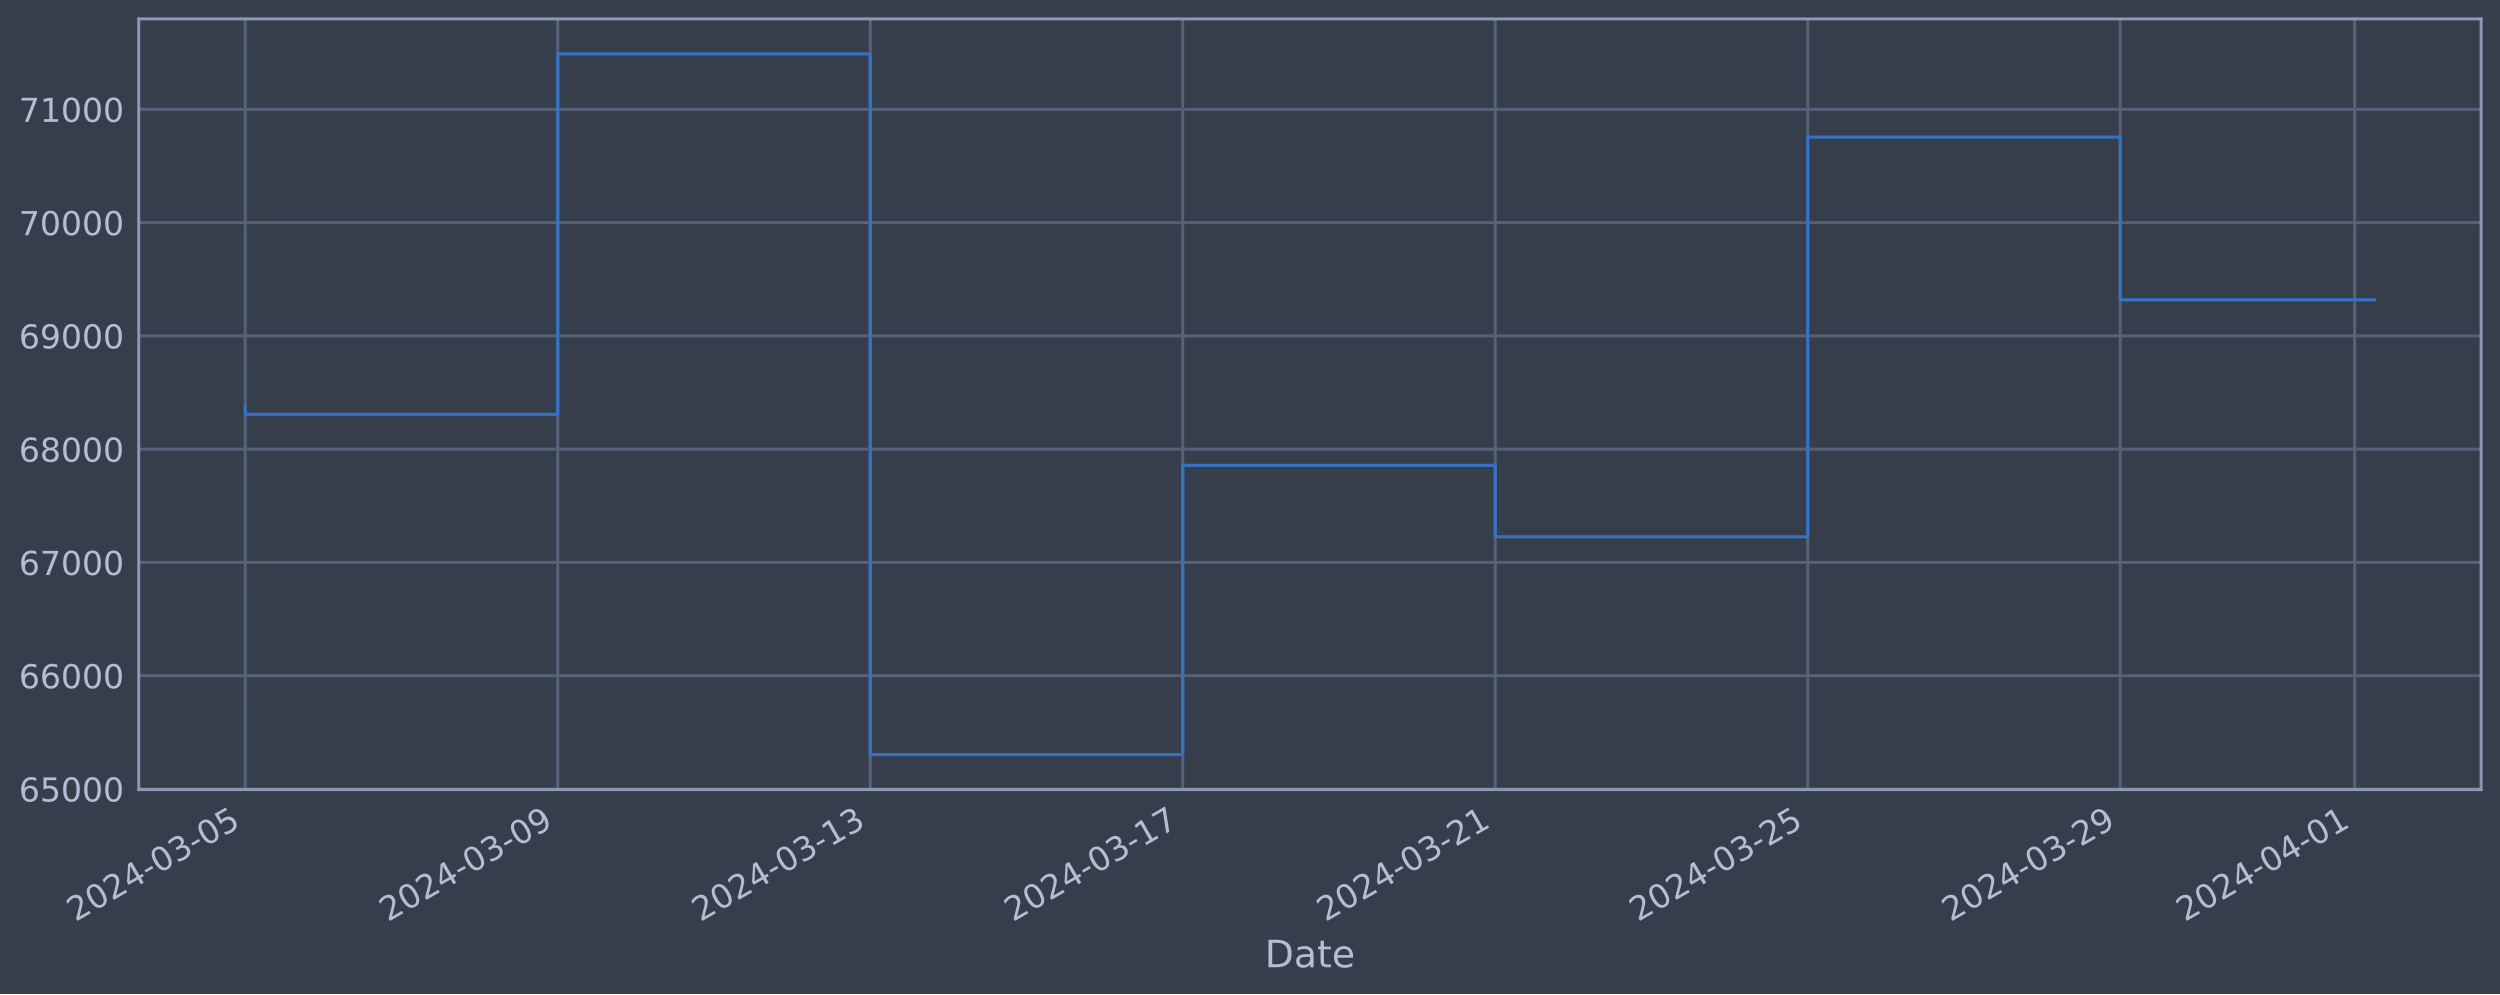
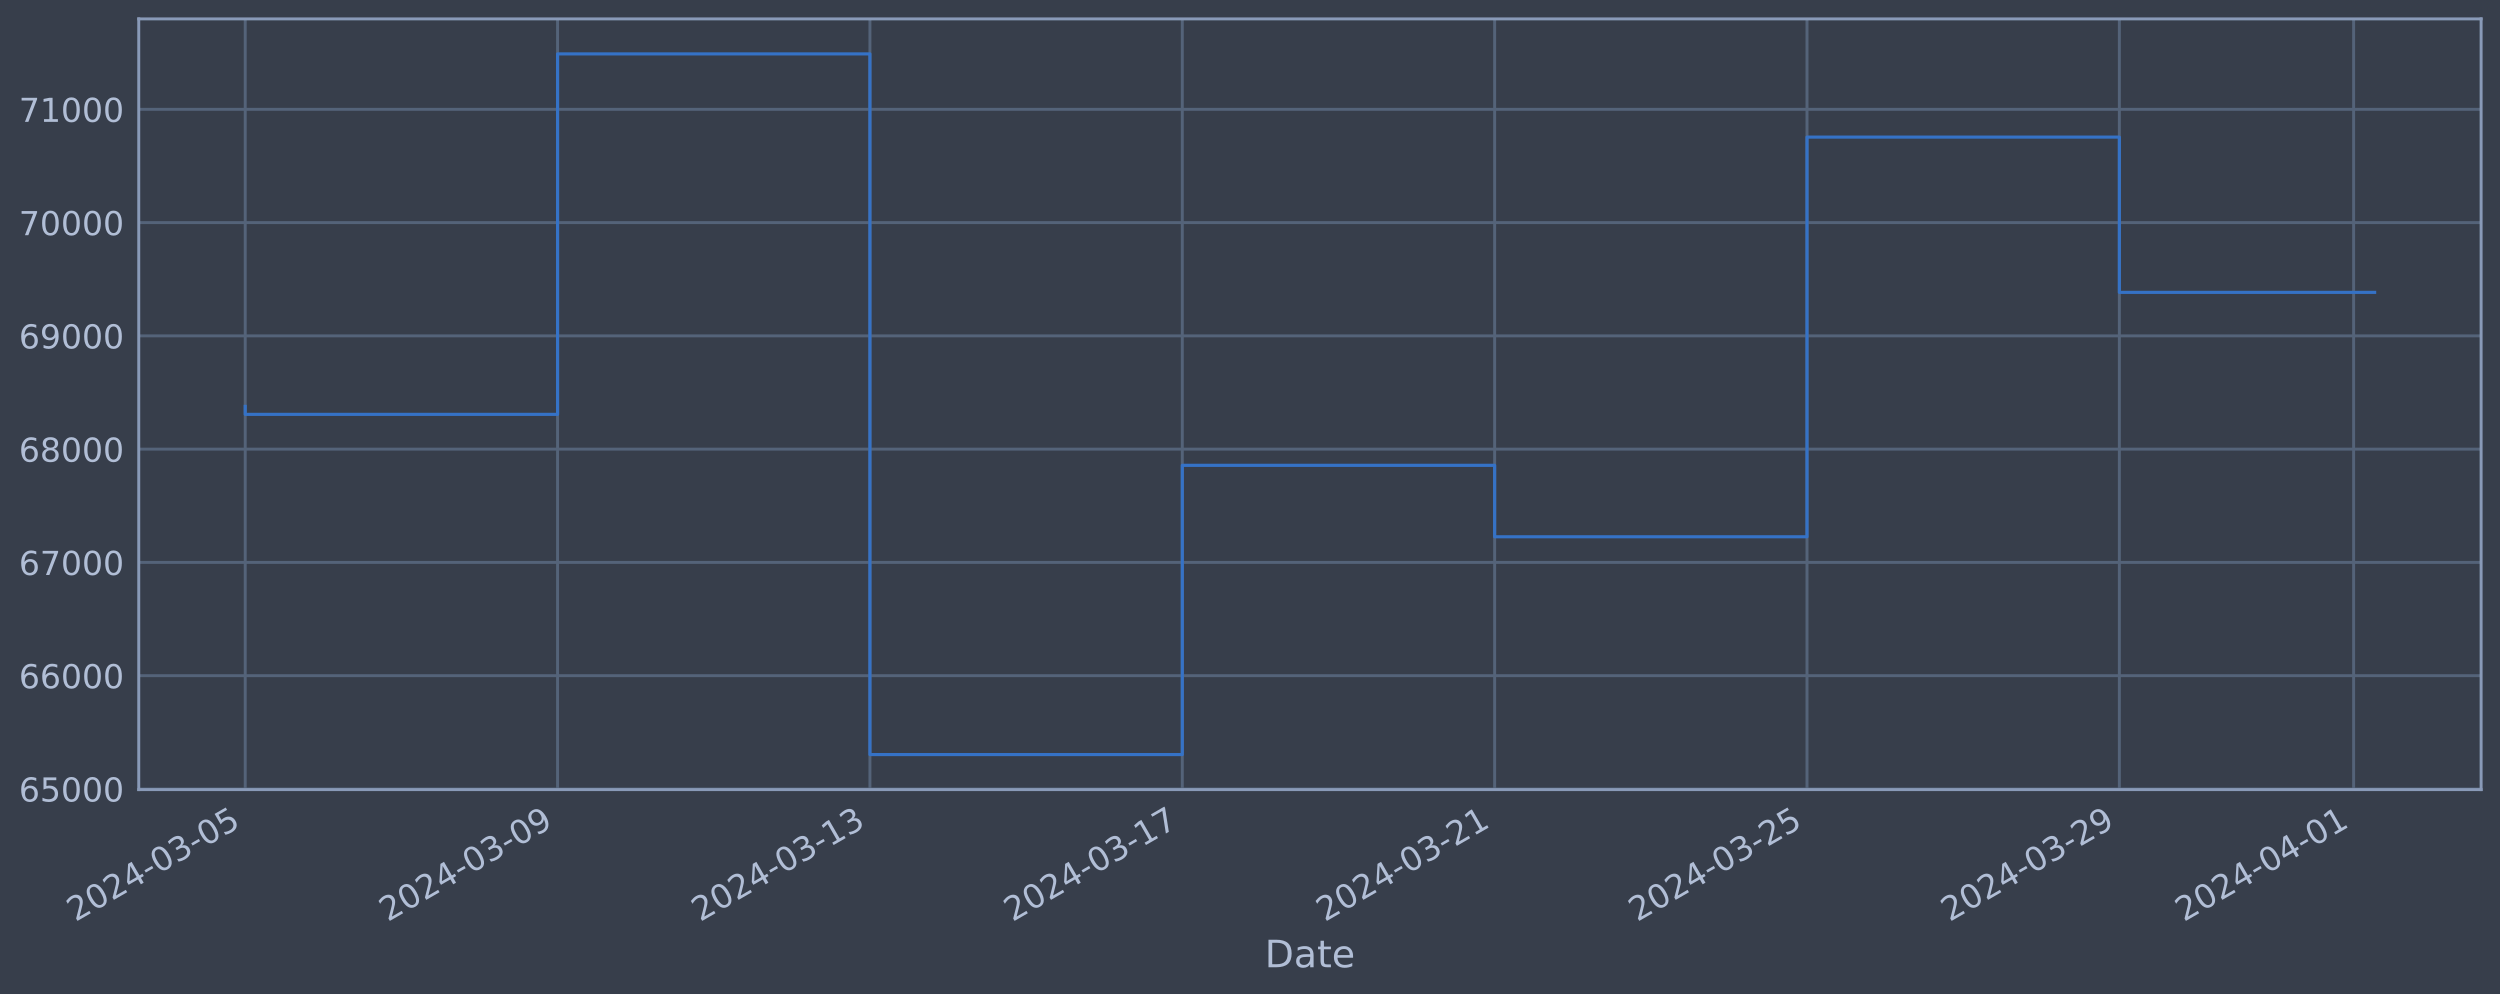
<svg xmlns="http://www.w3.org/2000/svg" xmlns:xlink="http://www.w3.org/1999/xlink" width="952.884pt" height="378.87pt" viewBox="0 0 952.884 378.87" version="1.1">
  <defs>
    <style type="text/css">*{stroke-linejoin: round; stroke-linecap: butt}</style>
  </defs>
  <g id="figure_1">
    <g id="patch_1">
      <path d="M 0 378.87  L 952.884 378.87  L 952.884 0  L 0 0  z " style="fill: #373e4b" />
    </g>
    <g id="axes_1">
      <g id="patch_2">
        <path d="M 52.884 300.96  L 945.684 300.96  L 945.684 7.2  L 52.884 7.2  z " style="fill: #373e4b" />
      </g>
      <g id="matplotlib.axis_1">
        <g id="xtick_1">
          <g id="line2d_1">
-             <path d="M 93.466 300.96  L 93.466 7.2  " clip-path="url(#p703f4b69e7)" style="fill: none; stroke: #546379; stroke-width: 1.12; stroke-linecap: square" />
+             <path d="M 93.466 300.96  L 93.466 7.2  " clip-path="url(#p79a779fbec)" style="fill: none; stroke: #546379; stroke-width: 1.12; stroke-linecap: square" />
          </g>
          <g id="line2d_2" />
          <g id="text_1">
            <g style="fill: #b1bed6" transform="translate(28.74006 351.4642) rotate(-30) scale(0.126 -0.126)">
              <defs>
                <path id="DejaVuSans-32" d="M 1228 531  L 3431 531  L 3431 0  L 469 0  L 469 531  Q 828 903 1448 1529  Q 2069 2156 2228 2338  Q 2531 2678 2651 2914  Q 2772 3150 2772 3378  Q 2772 3750 2511 3984  Q 2250 4219 1831 4219  Q 1534 4219 1204 4116  Q 875 4013 500 3803  L 500 4441  Q 881 4594 1212 4672  Q 1544 4750 1819 4750  Q 2544 4750 2975 4387  Q 3406 4025 3406 3419  Q 3406 3131 3298 2873  Q 3191 2616 2906 2266  Q 2828 2175 2409 1742  Q 1991 1309 1228 531  z " transform="scale(0.015625)" />
                <path id="DejaVuSans-30" d="M 2034 4250  Q 1547 4250 1301 3770  Q 1056 3291 1056 2328  Q 1056 1369 1301 889  Q 1547 409 2034 409  Q 2525 409 2770 889  Q 3016 1369 3016 2328  Q 3016 3291 2770 3770  Q 2525 4250 2034 4250  z M 2034 4750  Q 2819 4750 3233 4129  Q 3647 3509 3647 2328  Q 3647 1150 3233 529  Q 2819 -91 2034 -91  Q 1250 -91 836 529  Q 422 1150 422 2328  Q 422 3509 836 4129  Q 1250 4750 2034 4750  z " transform="scale(0.015625)" />
                <path id="DejaVuSans-34" d="M 2419 4116  L 825 1625  L 2419 1625  L 2419 4116  z M 2253 4666  L 3047 4666  L 3047 1625  L 3713 1625  L 3713 1100  L 3047 1100  L 3047 0  L 2419 0  L 2419 1100  L 313 1100  L 313 1709  L 2253 4666  z " transform="scale(0.015625)" />
                <path id="DejaVuSans-2d" d="M 313 2009  L 1997 2009  L 1997 1497  L 313 1497  L 313 2009  z " transform="scale(0.015625)" />
                <path id="DejaVuSans-33" d="M 2597 2516  Q 3050 2419 3304 2112  Q 3559 1806 3559 1356  Q 3559 666 3084 287  Q 2609 -91 1734 -91  Q 1441 -91 1130 -33  Q 819 25 488 141  L 488 750  Q 750 597 1062 519  Q 1375 441 1716 441  Q 2309 441 2620 675  Q 2931 909 2931 1356  Q 2931 1769 2642 2001  Q 2353 2234 1838 2234  L 1294 2234  L 1294 2753  L 1863 2753  Q 2328 2753 2575 2939  Q 2822 3125 2822 3475  Q 2822 3834 2567 4026  Q 2313 4219 1838 4219  Q 1578 4219 1281 4162  Q 984 4106 628 3988  L 628 4550  Q 988 4650 1302 4700  Q 1616 4750 1894 4750  Q 2613 4750 3031 4423  Q 3450 4097 3450 3541  Q 3450 3153 3228 2886  Q 3006 2619 2597 2516  z " transform="scale(0.015625)" />
                <path id="DejaVuSans-35" d="M 691 4666  L 3169 4666  L 3169 4134  L 1269 4134  L 1269 2991  Q 1406 3038 1543 3061  Q 1681 3084 1819 3084  Q 2600 3084 3056 2656  Q 3513 2228 3513 1497  Q 3513 744 3044 326  Q 2575 -91 1722 -91  Q 1428 -91 1123 -41  Q 819 9 494 109  L 494 744  Q 775 591 1075 516  Q 1375 441 1709 441  Q 2250 441 2565 725  Q 2881 1009 2881 1497  Q 2881 1984 2565 2268  Q 2250 2553 1709 2553  Q 1456 2553 1204 2497  Q 953 2441 691 2322  L 691 4666  z " transform="scale(0.015625)" />
              </defs>
              <use xlink:href="#DejaVuSans-32" />
              <use xlink:href="#DejaVuSans-30" x="63.623" />
              <use xlink:href="#DejaVuSans-32" x="127.246" />
              <use xlink:href="#DejaVuSans-34" x="190.869" />
              <use xlink:href="#DejaVuSans-2d" x="254.492" />
              <use xlink:href="#DejaVuSans-30" x="290.576" />
              <use xlink:href="#DejaVuSans-33" x="354.199" />
              <use xlink:href="#DejaVuSans-2d" x="417.822" />
              <use xlink:href="#DejaVuSans-30" x="453.906" />
              <use xlink:href="#DejaVuSans-35" x="517.529" />
            </g>
          </g>
        </g>
        <g id="xtick_2">
          <g id="line2d_3">
-             <path d="M 212.577 300.96  L 212.577 7.2  " clip-path="url(#p703f4b69e7)" style="fill: none; stroke: #546379; stroke-width: 1.12; stroke-linecap: square" />
+             <path d="M 212.521 300.96  L 212.521 7.2  " clip-path="url(#p79a779fbec)" style="fill: none; stroke: #546379; stroke-width: 1.12; stroke-linecap: square" />
          </g>
          <g id="line2d_4" />
          <g id="text_2">
-             <g style="fill: #b1bed6" transform="translate(147.852 351.4642) rotate(-30) scale(0.126 -0.126)">
+             <g style="fill: #b1bed6" transform="translate(147.7958 351.4642) rotate(-30) scale(0.126 -0.126)">
              <defs>
                <path id="DejaVuSans-39" d="M 703 97  L 703 672  Q 941 559 1184 500  Q 1428 441 1663 441  Q 2288 441 2617 861  Q 2947 1281 2994 2138  Q 2813 1869 2534 1725  Q 2256 1581 1919 1581  Q 1219 1581 811 2004  Q 403 2428 403 3163  Q 403 3881 828 4315  Q 1253 4750 1959 4750  Q 2769 4750 3195 4129  Q 3622 3509 3622 2328  Q 3622 1225 3098 567  Q 2575 -91 1691 -91  Q 1453 -91 1209 -44  Q 966 3 703 97  z M 1959 2075  Q 2384 2075 2632 2365  Q 2881 2656 2881 3163  Q 2881 3666 2632 3958  Q 2384 4250 1959 4250  Q 1534 4250 1286 3958  Q 1038 3666 1038 3163  Q 1038 2656 1286 2365  Q 1534 2075 1959 2075  z " transform="scale(0.015625)" />
              </defs>
              <use xlink:href="#DejaVuSans-32" />
              <use xlink:href="#DejaVuSans-30" x="63.623" />
              <use xlink:href="#DejaVuSans-32" x="127.246" />
              <use xlink:href="#DejaVuSans-34" x="190.869" />
              <use xlink:href="#DejaVuSans-2d" x="254.492" />
              <use xlink:href="#DejaVuSans-30" x="290.576" />
              <use xlink:href="#DejaVuSans-33" x="354.199" />
              <use xlink:href="#DejaVuSans-2d" x="417.822" />
              <use xlink:href="#DejaVuSans-30" x="453.906" />
              <use xlink:href="#DejaVuSans-39" x="517.529" />
            </g>
          </g>
        </g>
        <g id="xtick_3">
          <g id="line2d_5">
-             <path d="M 331.689 300.96  L 331.689 7.2  " clip-path="url(#p703f4b69e7)" style="fill: none; stroke: #546379; stroke-width: 1.12; stroke-linecap: square" />
+             <path d="M 331.577 300.96  L 331.577 7.2  " clip-path="url(#p79a779fbec)" style="fill: none; stroke: #546379; stroke-width: 1.12; stroke-linecap: square" />
          </g>
          <g id="line2d_6" />
          <g id="text_3">
-             <g style="fill: #b1bed6" transform="translate(266.9639 351.4642) rotate(-30) scale(0.126 -0.126)">
+             <g style="fill: #b1bed6" transform="translate(266.8515 351.4642) rotate(-30) scale(0.126 -0.126)">
              <defs>
                <path id="DejaVuSans-31" d="M 794 531  L 1825 531  L 1825 4091  L 703 3866  L 703 4441  L 1819 4666  L 2450 4666  L 2450 531  L 3481 531  L 3481 0  L 794 0  L 794 531  z " transform="scale(0.015625)" />
              </defs>
              <use xlink:href="#DejaVuSans-32" />
              <use xlink:href="#DejaVuSans-30" x="63.623" />
              <use xlink:href="#DejaVuSans-32" x="127.246" />
              <use xlink:href="#DejaVuSans-34" x="190.869" />
              <use xlink:href="#DejaVuSans-2d" x="254.492" />
              <use xlink:href="#DejaVuSans-30" x="290.576" />
              <use xlink:href="#DejaVuSans-33" x="354.199" />
              <use xlink:href="#DejaVuSans-2d" x="417.822" />
              <use xlink:href="#DejaVuSans-31" x="453.906" />
              <use xlink:href="#DejaVuSans-33" x="517.529" />
            </g>
          </g>
        </g>
        <g id="xtick_4">
          <g id="line2d_7">
-             <path d="M 450.801 300.96  L 450.801 7.2  " clip-path="url(#p703f4b69e7)" style="fill: none; stroke: #546379; stroke-width: 1.12; stroke-linecap: square" />
+             <path d="M 450.633 300.96  L 450.633 7.2  " clip-path="url(#p79a779fbec)" style="fill: none; stroke: #546379; stroke-width: 1.12; stroke-linecap: square" />
          </g>
          <g id="line2d_8" />
          <g id="text_4">
-             <g style="fill: #b1bed6" transform="translate(386.0758 351.4642) rotate(-30) scale(0.126 -0.126)">
+             <g style="fill: #b1bed6" transform="translate(385.9073 351.4642) rotate(-30) scale(0.126 -0.126)">
              <defs>
                <path id="DejaVuSans-37" d="M 525 4666  L 3525 4666  L 3525 4397  L 1831 0  L 1172 0  L 2766 4134  L 525 4134  L 525 4666  z " transform="scale(0.015625)" />
              </defs>
              <use xlink:href="#DejaVuSans-32" />
              <use xlink:href="#DejaVuSans-30" x="63.623" />
              <use xlink:href="#DejaVuSans-32" x="127.246" />
              <use xlink:href="#DejaVuSans-34" x="190.869" />
              <use xlink:href="#DejaVuSans-2d" x="254.492" />
              <use xlink:href="#DejaVuSans-30" x="290.576" />
              <use xlink:href="#DejaVuSans-33" x="354.199" />
              <use xlink:href="#DejaVuSans-2d" x="417.822" />
              <use xlink:href="#DejaVuSans-31" x="453.906" />
              <use xlink:href="#DejaVuSans-37" x="517.529" />
            </g>
          </g>
        </g>
        <g id="xtick_5">
          <g id="line2d_9">
-             <path d="M 569.913 300.96  L 569.913 7.2  " clip-path="url(#p703f4b69e7)" style="fill: none; stroke: #546379; stroke-width: 1.12; stroke-linecap: square" />
+             <path d="M 569.689 300.96  L 569.689 7.2  " clip-path="url(#p79a779fbec)" style="fill: none; stroke: #546379; stroke-width: 1.12; stroke-linecap: square" />
          </g>
          <g id="line2d_10" />
          <g id="text_5">
-             <g style="fill: #b1bed6" transform="translate(505.1877 351.4642) rotate(-30) scale(0.126 -0.126)">
+             <g style="fill: #b1bed6" transform="translate(504.963 351.4642) rotate(-30) scale(0.126 -0.126)">
              <use xlink:href="#DejaVuSans-32" />
              <use xlink:href="#DejaVuSans-30" x="63.623" />
              <use xlink:href="#DejaVuSans-32" x="127.246" />
              <use xlink:href="#DejaVuSans-34" x="190.869" />
              <use xlink:href="#DejaVuSans-2d" x="254.492" />
              <use xlink:href="#DejaVuSans-30" x="290.576" />
              <use xlink:href="#DejaVuSans-33" x="354.199" />
              <use xlink:href="#DejaVuSans-2d" x="417.822" />
              <use xlink:href="#DejaVuSans-32" x="453.906" />
              <use xlink:href="#DejaVuSans-31" x="517.529" />
            </g>
          </g>
        </g>
        <g id="xtick_6">
          <g id="line2d_11">
-             <path d="M 689.025 300.96  L 689.025 7.2  " clip-path="url(#p703f4b69e7)" style="fill: none; stroke: #546379; stroke-width: 1.12; stroke-linecap: square" />
+             <path d="M 688.744 300.96  L 688.744 7.2  " clip-path="url(#p79a779fbec)" style="fill: none; stroke: #546379; stroke-width: 1.12; stroke-linecap: square" />
          </g>
          <g id="line2d_12" />
          <g id="text_6">
-             <g style="fill: #b1bed6" transform="translate(624.2996 351.4642) rotate(-30) scale(0.126 -0.126)">
+             <g style="fill: #b1bed6" transform="translate(624.0188 351.4642) rotate(-30) scale(0.126 -0.126)">
              <use xlink:href="#DejaVuSans-32" />
              <use xlink:href="#DejaVuSans-30" x="63.623" />
              <use xlink:href="#DejaVuSans-32" x="127.246" />
              <use xlink:href="#DejaVuSans-34" x="190.869" />
              <use xlink:href="#DejaVuSans-2d" x="254.492" />
              <use xlink:href="#DejaVuSans-30" x="290.576" />
              <use xlink:href="#DejaVuSans-33" x="354.199" />
              <use xlink:href="#DejaVuSans-2d" x="417.822" />
              <use xlink:href="#DejaVuSans-32" x="453.906" />
              <use xlink:href="#DejaVuSans-35" x="517.529" />
            </g>
          </g>
        </g>
        <g id="xtick_7">
          <g id="line2d_13">
-             <path d="M 808.137 300.96  L 808.137 7.2  " clip-path="url(#p703f4b69e7)" style="fill: none; stroke: #546379; stroke-width: 1.12; stroke-linecap: square" />
+             <path d="M 807.8 300.96  L 807.8 7.2  " clip-path="url(#p79a779fbec)" style="fill: none; stroke: #546379; stroke-width: 1.12; stroke-linecap: square" />
          </g>
          <g id="line2d_14" />
          <g id="text_7">
-             <g style="fill: #b1bed6" transform="translate(743.4115 351.4642) rotate(-30) scale(0.126 -0.126)">
+             <g style="fill: #b1bed6" transform="translate(743.0745 351.4642) rotate(-30) scale(0.126 -0.126)">
              <use xlink:href="#DejaVuSans-32" />
              <use xlink:href="#DejaVuSans-30" x="63.623" />
              <use xlink:href="#DejaVuSans-32" x="127.246" />
              <use xlink:href="#DejaVuSans-34" x="190.869" />
              <use xlink:href="#DejaVuSans-2d" x="254.492" />
              <use xlink:href="#DejaVuSans-30" x="290.576" />
              <use xlink:href="#DejaVuSans-33" x="354.199" />
              <use xlink:href="#DejaVuSans-2d" x="417.822" />
              <use xlink:href="#DejaVuSans-32" x="453.906" />
              <use xlink:href="#DejaVuSans-39" x="517.529" />
            </g>
          </g>
        </g>
        <g id="xtick_8">
          <g id="line2d_15">
-             <path d="M 897.471 300.96  L 897.471 7.2  " clip-path="url(#p703f4b69e7)" style="fill: none; stroke: #546379; stroke-width: 1.12; stroke-linecap: square" />
+             <path d="M 897.092 300.96  L 897.092 7.2  " clip-path="url(#p79a779fbec)" style="fill: none; stroke: #546379; stroke-width: 1.12; stroke-linecap: square" />
          </g>
          <g id="line2d_16" />
          <g id="text_8">
-             <g style="fill: #b1bed6" transform="translate(832.7455 351.4642) rotate(-30) scale(0.126 -0.126)">
+             <g style="fill: #b1bed6" transform="translate(832.3663 351.4642) rotate(-30) scale(0.126 -0.126)">
              <use xlink:href="#DejaVuSans-32" />
              <use xlink:href="#DejaVuSans-30" x="63.623" />
              <use xlink:href="#DejaVuSans-32" x="127.246" />
              <use xlink:href="#DejaVuSans-34" x="190.869" />
              <use xlink:href="#DejaVuSans-2d" x="254.492" />
              <use xlink:href="#DejaVuSans-30" x="290.576" />
              <use xlink:href="#DejaVuSans-34" x="354.199" />
              <use xlink:href="#DejaVuSans-2d" x="417.822" />
              <use xlink:href="#DejaVuSans-30" x="453.906" />
              <use xlink:href="#DejaVuSans-31" x="517.529" />
            </g>
          </g>
        </g>
        <g id="text_9">
          <g style="fill: #b1bed6" transform="translate(482.0746 368.6753) scale(0.144 -0.144)">
            <defs>
              <path id="DejaVuSans-44" d="M 1259 4147  L 1259 519  L 2022 519  Q 2988 519 3436 956  Q 3884 1394 3884 2338  Q 3884 3275 3436 3711  Q 2988 4147 2022 4147  L 1259 4147  z M 628 4666  L 1925 4666  Q 3281 4666 3915 4102  Q 4550 3538 4550 2338  Q 4550 1131 3912 565  Q 3275 0 1925 0  L 628 0  L 628 4666  z " transform="scale(0.015625)" />
              <path id="DejaVuSans-61" d="M 2194 1759  Q 1497 1759 1228 1600  Q 959 1441 959 1056  Q 959 750 1161 570  Q 1363 391 1709 391  Q 2188 391 2477 730  Q 2766 1069 2766 1631  L 2766 1759  L 2194 1759  z M 3341 1997  L 3341 0  L 2766 0  L 2766 531  Q 2569 213 2275 61  Q 1981 -91 1556 -91  Q 1019 -91 701 211  Q 384 513 384 1019  Q 384 1609 779 1909  Q 1175 2209 1959 2209  L 2766 2209  L 2766 2266  Q 2766 2663 2505 2880  Q 2244 3097 1772 3097  Q 1472 3097 1187 3025  Q 903 2953 641 2809  L 641 3341  Q 956 3463 1253 3523  Q 1550 3584 1831 3584  Q 2591 3584 2966 3190  Q 3341 2797 3341 1997  z " transform="scale(0.015625)" />
              <path id="DejaVuSans-74" d="M 1172 4494  L 1172 3500  L 2356 3500  L 2356 3053  L 1172 3053  L 1172 1153  Q 1172 725 1289 603  Q 1406 481 1766 481  L 2356 481  L 2356 0  L 1766 0  Q 1100 0 847 248  Q 594 497 594 1153  L 594 3053  L 172 3053  L 172 3500  L 594 3500  L 594 4494  L 1172 4494  z " transform="scale(0.015625)" />
              <path id="DejaVuSans-65" d="M 3597 1894  L 3597 1613  L 953 1613  Q 991 1019 1311 708  Q 1631 397 2203 397  Q 2534 397 2845 478  Q 3156 559 3463 722  L 3463 178  Q 3153 47 2828 -22  Q 2503 -91 2169 -91  Q 1331 -91 842 396  Q 353 884 353 1716  Q 353 2575 817 3079  Q 1281 3584 2069 3584  Q 2775 3584 3186 3129  Q 3597 2675 3597 1894  z M 3022 2063  Q 3016 2534 2758 2815  Q 2500 3097 2075 3097  Q 1594 3097 1305 2825  Q 1016 2553 972 2059  L 3022 2063  z " transform="scale(0.015625)" />
            </defs>
            <use xlink:href="#DejaVuSans-44" />
            <use xlink:href="#DejaVuSans-61" x="77.002" />
            <use xlink:href="#DejaVuSans-74" x="138.281" />
            <use xlink:href="#DejaVuSans-65" x="177.49" />
          </g>
        </g>
      </g>
      <g id="matplotlib.axis_2">
        <g id="ytick_1">
          <g id="line2d_17">
-             <path d="M 52.884 300.718  L 945.684 300.718  " clip-path="url(#p703f4b69e7)" style="fill: none; stroke: #546379; stroke-width: 1.12; stroke-linecap: square" />
+             <path d="M 52.884 300.718  L 945.684 300.718  " clip-path="url(#p79a779fbec)" style="fill: none; stroke: #546379; stroke-width: 1.12; stroke-linecap: square" />
          </g>
          <g id="line2d_18" />
          <g id="text_10">
            <g style="fill: #b1bed6" transform="translate(7.2 305.5049) scale(0.126 -0.126)">
              <defs>
                <path id="DejaVuSans-36" d="M 2113 2584  Q 1688 2584 1439 2293  Q 1191 2003 1191 1497  Q 1191 994 1439 701  Q 1688 409 2113 409  Q 2538 409 2786 701  Q 3034 994 3034 1497  Q 3034 2003 2786 2293  Q 2538 2584 2113 2584  z M 3366 4563  L 3366 3988  Q 3128 4100 2886 4159  Q 2644 4219 2406 4219  Q 1781 4219 1451 3797  Q 1122 3375 1075 2522  Q 1259 2794 1537 2939  Q 1816 3084 2150 3084  Q 2853 3084 3261 2657  Q 3669 2231 3669 1497  Q 3669 778 3244 343  Q 2819 -91 2113 -91  Q 1303 -91 875 529  Q 447 1150 447 2328  Q 447 3434 972 4092  Q 1497 4750 2381 4750  Q 2619 4750 2861 4703  Q 3103 4656 3366 4563  z " transform="scale(0.015625)" />
              </defs>
              <use xlink:href="#DejaVuSans-36" />
              <use xlink:href="#DejaVuSans-35" x="63.623" />
              <use xlink:href="#DejaVuSans-30" x="127.246" />
              <use xlink:href="#DejaVuSans-30" x="190.869" />
              <use xlink:href="#DejaVuSans-30" x="254.492" />
            </g>
          </g>
        </g>
        <g id="ytick_2">
          <g id="line2d_19">
-             <path d="M 52.884 257.544  L 945.684 257.544  " clip-path="url(#p703f4b69e7)" style="fill: none; stroke: #546379; stroke-width: 1.12; stroke-linecap: square" />
+             <path d="M 52.884 257.544  L 945.684 257.544  " clip-path="url(#p79a779fbec)" style="fill: none; stroke: #546379; stroke-width: 1.12; stroke-linecap: square" />
          </g>
          <g id="line2d_20" />
          <g id="text_11">
            <g style="fill: #b1bed6" transform="translate(7.2 262.331) scale(0.126 -0.126)">
              <use xlink:href="#DejaVuSans-36" />
              <use xlink:href="#DejaVuSans-36" x="63.623" />
              <use xlink:href="#DejaVuSans-30" x="127.246" />
              <use xlink:href="#DejaVuSans-30" x="190.869" />
              <use xlink:href="#DejaVuSans-30" x="254.492" />
            </g>
          </g>
        </g>
        <g id="ytick_3">
          <g id="line2d_21">
-             <path d="M 52.884 214.37  L 945.684 214.37  " clip-path="url(#p703f4b69e7)" style="fill: none; stroke: #546379; stroke-width: 1.12; stroke-linecap: square" />
+             <path d="M 52.884 214.37  L 945.684 214.37  " clip-path="url(#p79a779fbec)" style="fill: none; stroke: #546379; stroke-width: 1.12; stroke-linecap: square" />
          </g>
          <g id="line2d_22" />
          <g id="text_12">
            <g style="fill: #b1bed6" transform="translate(7.2 219.157) scale(0.126 -0.126)">
              <use xlink:href="#DejaVuSans-36" />
              <use xlink:href="#DejaVuSans-37" x="63.623" />
              <use xlink:href="#DejaVuSans-30" x="127.246" />
              <use xlink:href="#DejaVuSans-30" x="190.869" />
              <use xlink:href="#DejaVuSans-30" x="254.492" />
            </g>
          </g>
        </g>
        <g id="ytick_4">
          <g id="line2d_23">
-             <path d="M 52.884 171.196  L 945.684 171.196  " clip-path="url(#p703f4b69e7)" style="fill: none; stroke: #546379; stroke-width: 1.12; stroke-linecap: square" />
+             <path d="M 52.884 171.196  L 945.684 171.196  " clip-path="url(#p79a779fbec)" style="fill: none; stroke: #546379; stroke-width: 1.12; stroke-linecap: square" />
          </g>
          <g id="line2d_24" />
          <g id="text_13">
            <g style="fill: #b1bed6" transform="translate(7.2 175.9831) scale(0.126 -0.126)">
              <defs>
                <path id="DejaVuSans-38" d="M 2034 2216  Q 1584 2216 1326 1975  Q 1069 1734 1069 1313  Q 1069 891 1326 650  Q 1584 409 2034 409  Q 2484 409 2743 651  Q 3003 894 3003 1313  Q 3003 1734 2745 1975  Q 2488 2216 2034 2216  z M 1403 2484  Q 997 2584 770 2862  Q 544 3141 544 3541  Q 544 4100 942 4425  Q 1341 4750 2034 4750  Q 2731 4750 3128 4425  Q 3525 4100 3525 3541  Q 3525 3141 3298 2862  Q 3072 2584 2669 2484  Q 3125 2378 3379 2068  Q 3634 1759 3634 1313  Q 3634 634 3220 271  Q 2806 -91 2034 -91  Q 1263 -91 848 271  Q 434 634 434 1313  Q 434 1759 690 2068  Q 947 2378 1403 2484  z M 1172 3481  Q 1172 3119 1398 2916  Q 1625 2713 2034 2713  Q 2441 2713 2670 2916  Q 2900 3119 2900 3481  Q 2900 3844 2670 4047  Q 2441 4250 2034 4250  Q 1625 4250 1398 4047  Q 1172 3844 1172 3481  z " transform="scale(0.015625)" />
              </defs>
              <use xlink:href="#DejaVuSans-36" />
              <use xlink:href="#DejaVuSans-38" x="63.623" />
              <use xlink:href="#DejaVuSans-30" x="127.246" />
              <use xlink:href="#DejaVuSans-30" x="190.869" />
              <use xlink:href="#DejaVuSans-30" x="254.492" />
            </g>
          </g>
        </g>
        <g id="ytick_5">
          <g id="line2d_25">
-             <path d="M 52.884 128.022  L 945.684 128.022  " clip-path="url(#p703f4b69e7)" style="fill: none; stroke: #546379; stroke-width: 1.12; stroke-linecap: square" />
+             <path d="M 52.884 128.022  L 945.684 128.022  " clip-path="url(#p79a779fbec)" style="fill: none; stroke: #546379; stroke-width: 1.12; stroke-linecap: square" />
          </g>
          <g id="line2d_26" />
          <g id="text_14">
            <g style="fill: #b1bed6" transform="translate(7.2 132.8092) scale(0.126 -0.126)">
              <use xlink:href="#DejaVuSans-36" />
              <use xlink:href="#DejaVuSans-39" x="63.623" />
              <use xlink:href="#DejaVuSans-30" x="127.246" />
              <use xlink:href="#DejaVuSans-30" x="190.869" />
              <use xlink:href="#DejaVuSans-30" x="254.492" />
            </g>
          </g>
        </g>
        <g id="ytick_6">
          <g id="line2d_27">
-             <path d="M 52.884 84.848  L 945.684 84.848  " clip-path="url(#p703f4b69e7)" style="fill: none; stroke: #546379; stroke-width: 1.12; stroke-linecap: square" />
+             <path d="M 52.884 84.848  L 945.684 84.848  " clip-path="url(#p79a779fbec)" style="fill: none; stroke: #546379; stroke-width: 1.12; stroke-linecap: square" />
          </g>
          <g id="line2d_28" />
          <g id="text_15">
            <g style="fill: #b1bed6" transform="translate(7.2 89.63523) scale(0.126 -0.126)">
              <use xlink:href="#DejaVuSans-37" />
              <use xlink:href="#DejaVuSans-30" x="63.623" />
              <use xlink:href="#DejaVuSans-30" x="127.246" />
              <use xlink:href="#DejaVuSans-30" x="190.869" />
              <use xlink:href="#DejaVuSans-30" x="254.492" />
            </g>
          </g>
        </g>
        <g id="ytick_7">
          <g id="line2d_29">
-             <path d="M 52.884 41.674  L 945.684 41.674  " clip-path="url(#p703f4b69e7)" style="fill: none; stroke: #546379; stroke-width: 1.12; stroke-linecap: square" />
+             <path d="M 52.884 41.674  L 945.684 41.674  " clip-path="url(#p79a779fbec)" style="fill: none; stroke: #546379; stroke-width: 1.12; stroke-linecap: square" />
          </g>
          <g id="line2d_30" />
          <g id="text_16">
            <g style="fill: #b1bed6" transform="translate(7.2 46.4613) scale(0.126 -0.126)">
              <use xlink:href="#DejaVuSans-37" />
              <use xlink:href="#DejaVuSans-31" x="63.623" />
              <use xlink:href="#DejaVuSans-30" x="127.246" />
              <use xlink:href="#DejaVuSans-30" x="190.869" />
              <use xlink:href="#DejaVuSans-30" x="254.492" />
            </g>
          </g>
        </g>
      </g>
      <g id="line2d_31">
-         <path d="M 93.466 154.891  L 93.466 157.946  L 212.577 157.946  L 212.577 20.553  L 331.689 20.553  L 331.689 287.607  L 450.801 287.607  L 450.801 177.362  L 569.913 177.362  L 569.913 204.598  L 689.025 204.598  L 689.025 52.265  L 808.137 52.265  L 808.137 114.289  L 905.102 114.289  " clip-path="url(#p703f4b69e7)" style="fill: none; stroke: #3572c6; stroke-width: 1.2; stroke-linecap: square" />
+         <path d="M 93.466 154.891  L 93.466 157.946  L 212.521 157.946  L 212.521 20.553  L 331.577 20.553  L 331.577 287.607  L 450.633 287.607  L 450.633 177.362  L 569.689 177.362  L 569.689 204.598  L 688.744 204.598  L 688.744 52.265  L 807.8 52.265  L 807.8 111.436  L 905.102 111.436  " clip-path="url(#p79a779fbec)" style="fill: none; stroke: #3572c6; stroke-width: 1.2; stroke-linecap: square" />
      </g>
      <g id="patch_3">
        <path d="M 52.884 300.96  L 52.884 7.2  " style="fill: none; stroke: #899ab8; stroke-width: 1.12; stroke-linejoin: miter; stroke-linecap: square" />
      </g>
      <g id="patch_4">
        <path d="M 945.684 300.96  L 945.684 7.2  " style="fill: none; stroke: #899ab8; stroke-width: 1.12; stroke-linejoin: miter; stroke-linecap: square" />
      </g>
      <g id="patch_5">
        <path d="M 52.884 300.96  L 945.684 300.96  " style="fill: none; stroke: #899ab8; stroke-width: 1.12; stroke-linejoin: miter; stroke-linecap: square" />
      </g>
      <g id="patch_6">
        <path d="M 52.884 7.2  L 945.684 7.2  " style="fill: none; stroke: #899ab8; stroke-width: 1.12; stroke-linejoin: miter; stroke-linecap: square" />
      </g>
    </g>
  </g>
  <defs>
-     <clipPath id="p703f4b69e7">
+     <clipPath id="p79a779fbec">
      <rect x="52.884" y="7.2" width="892.8" height="293.76" />
    </clipPath>
  </defs>
</svg>
